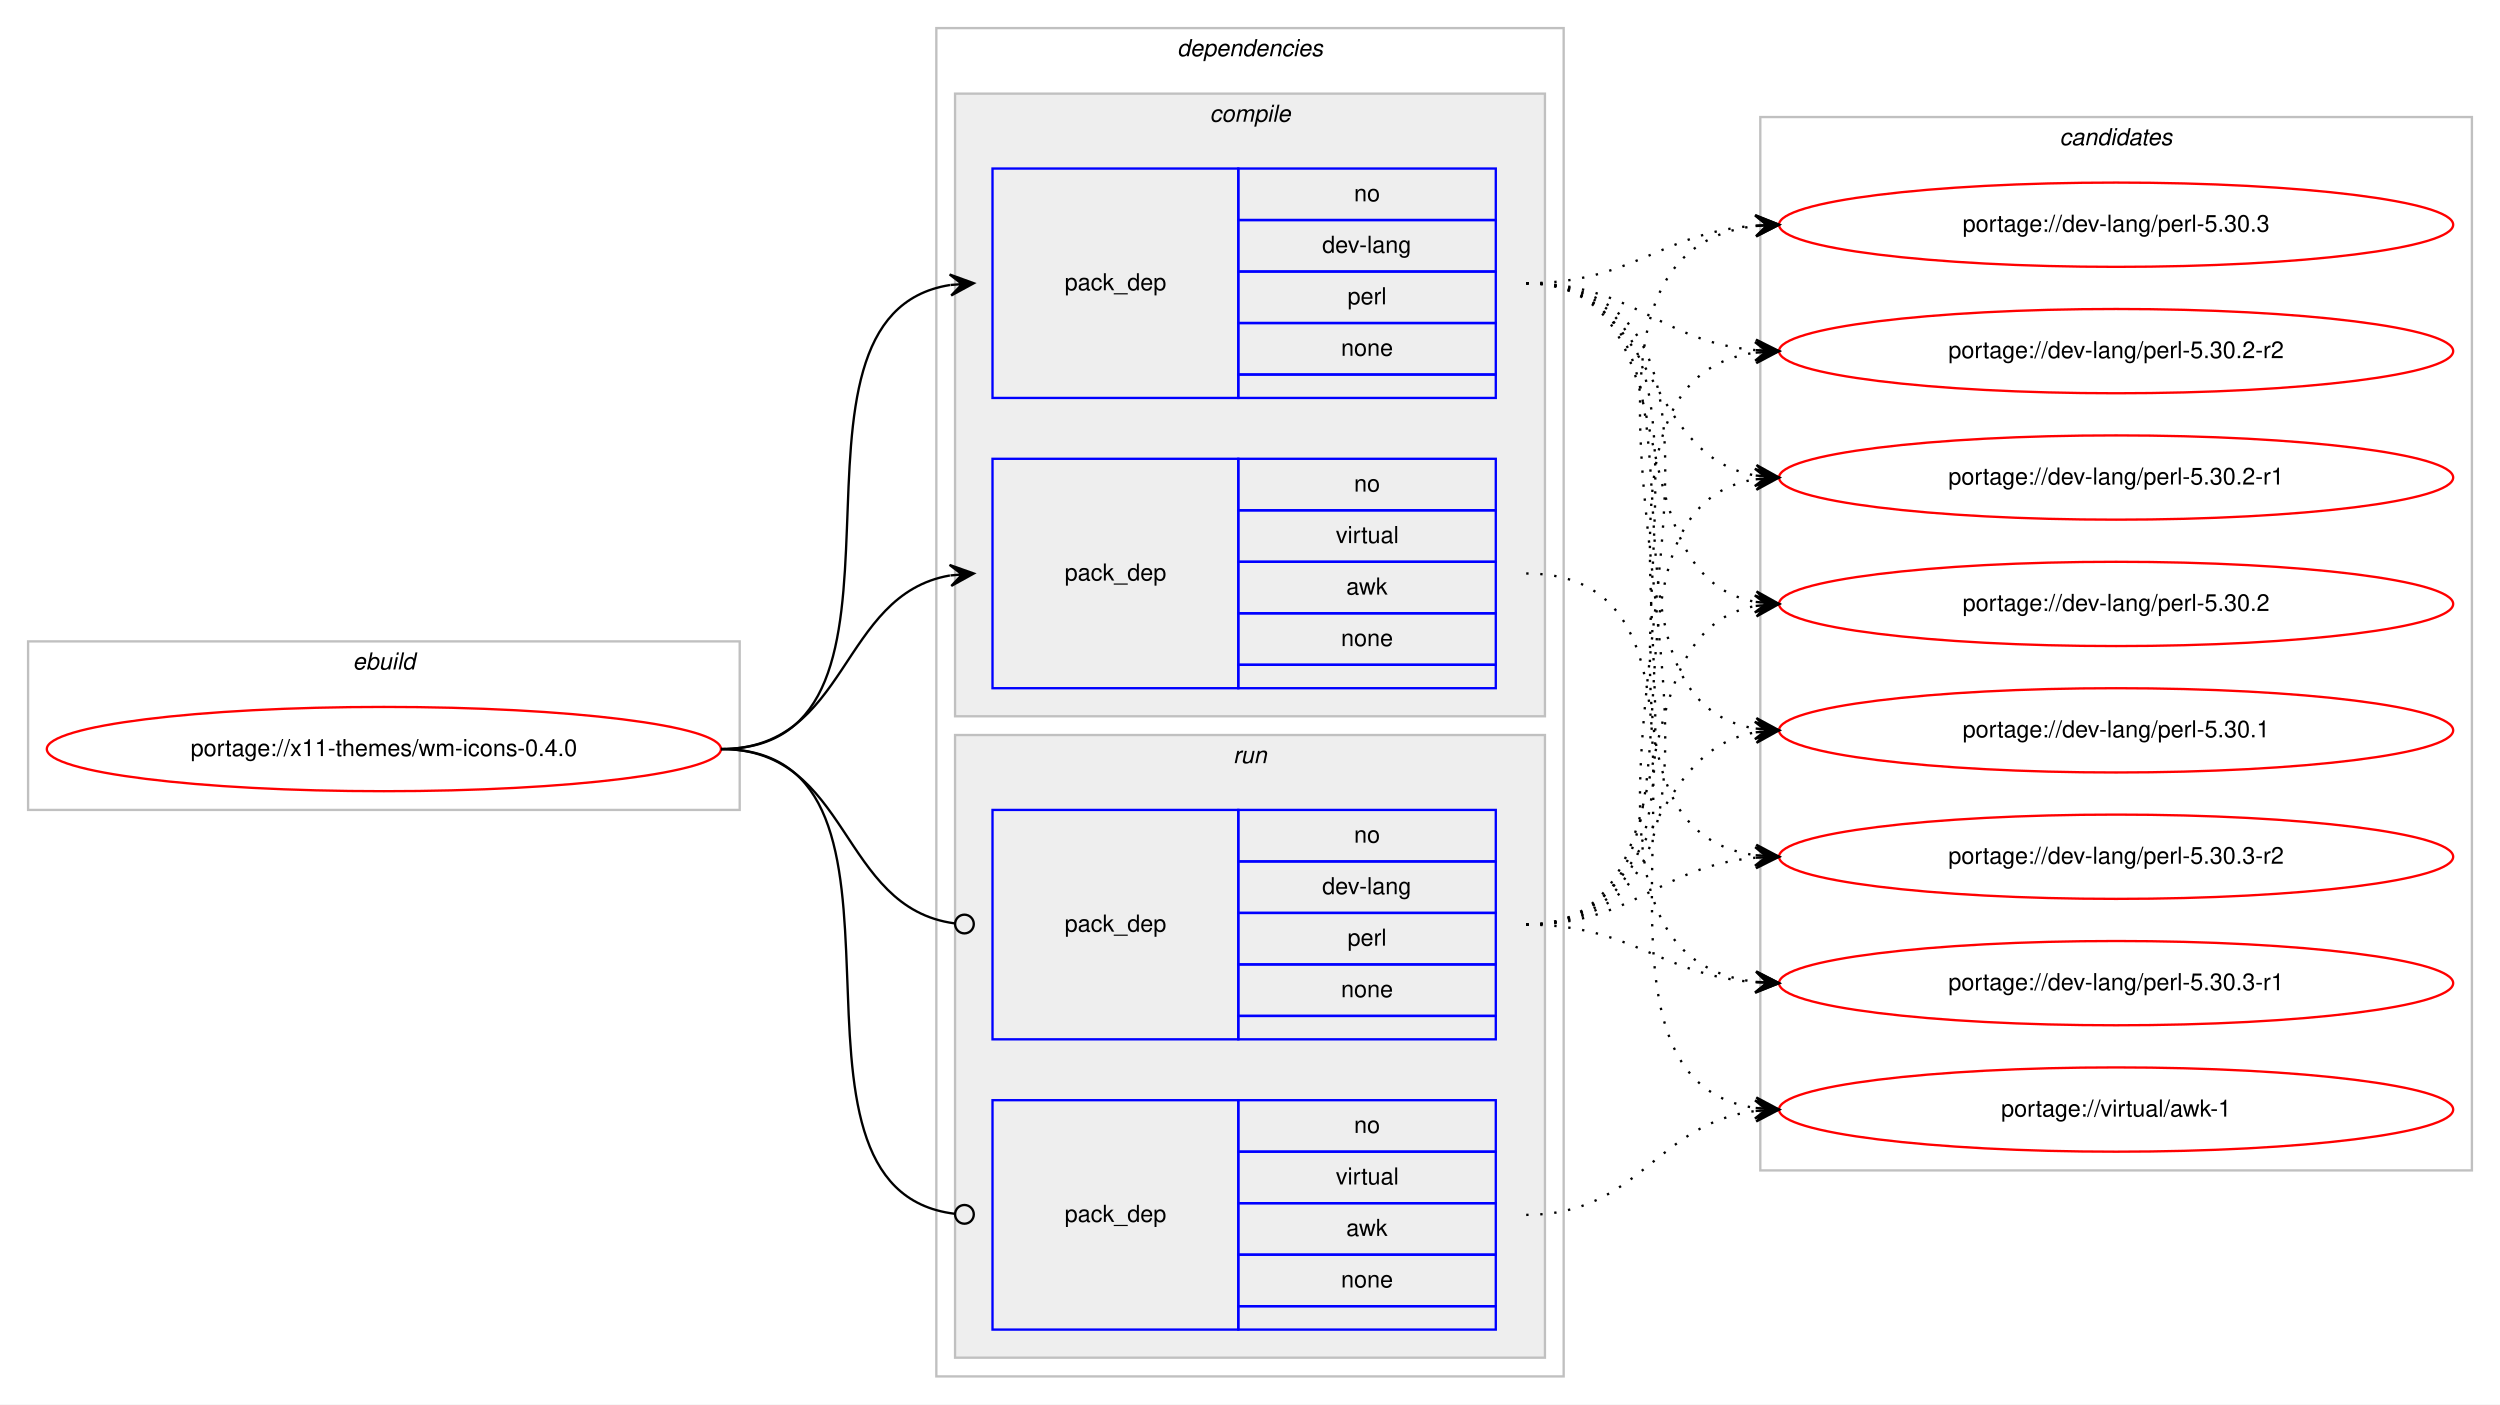
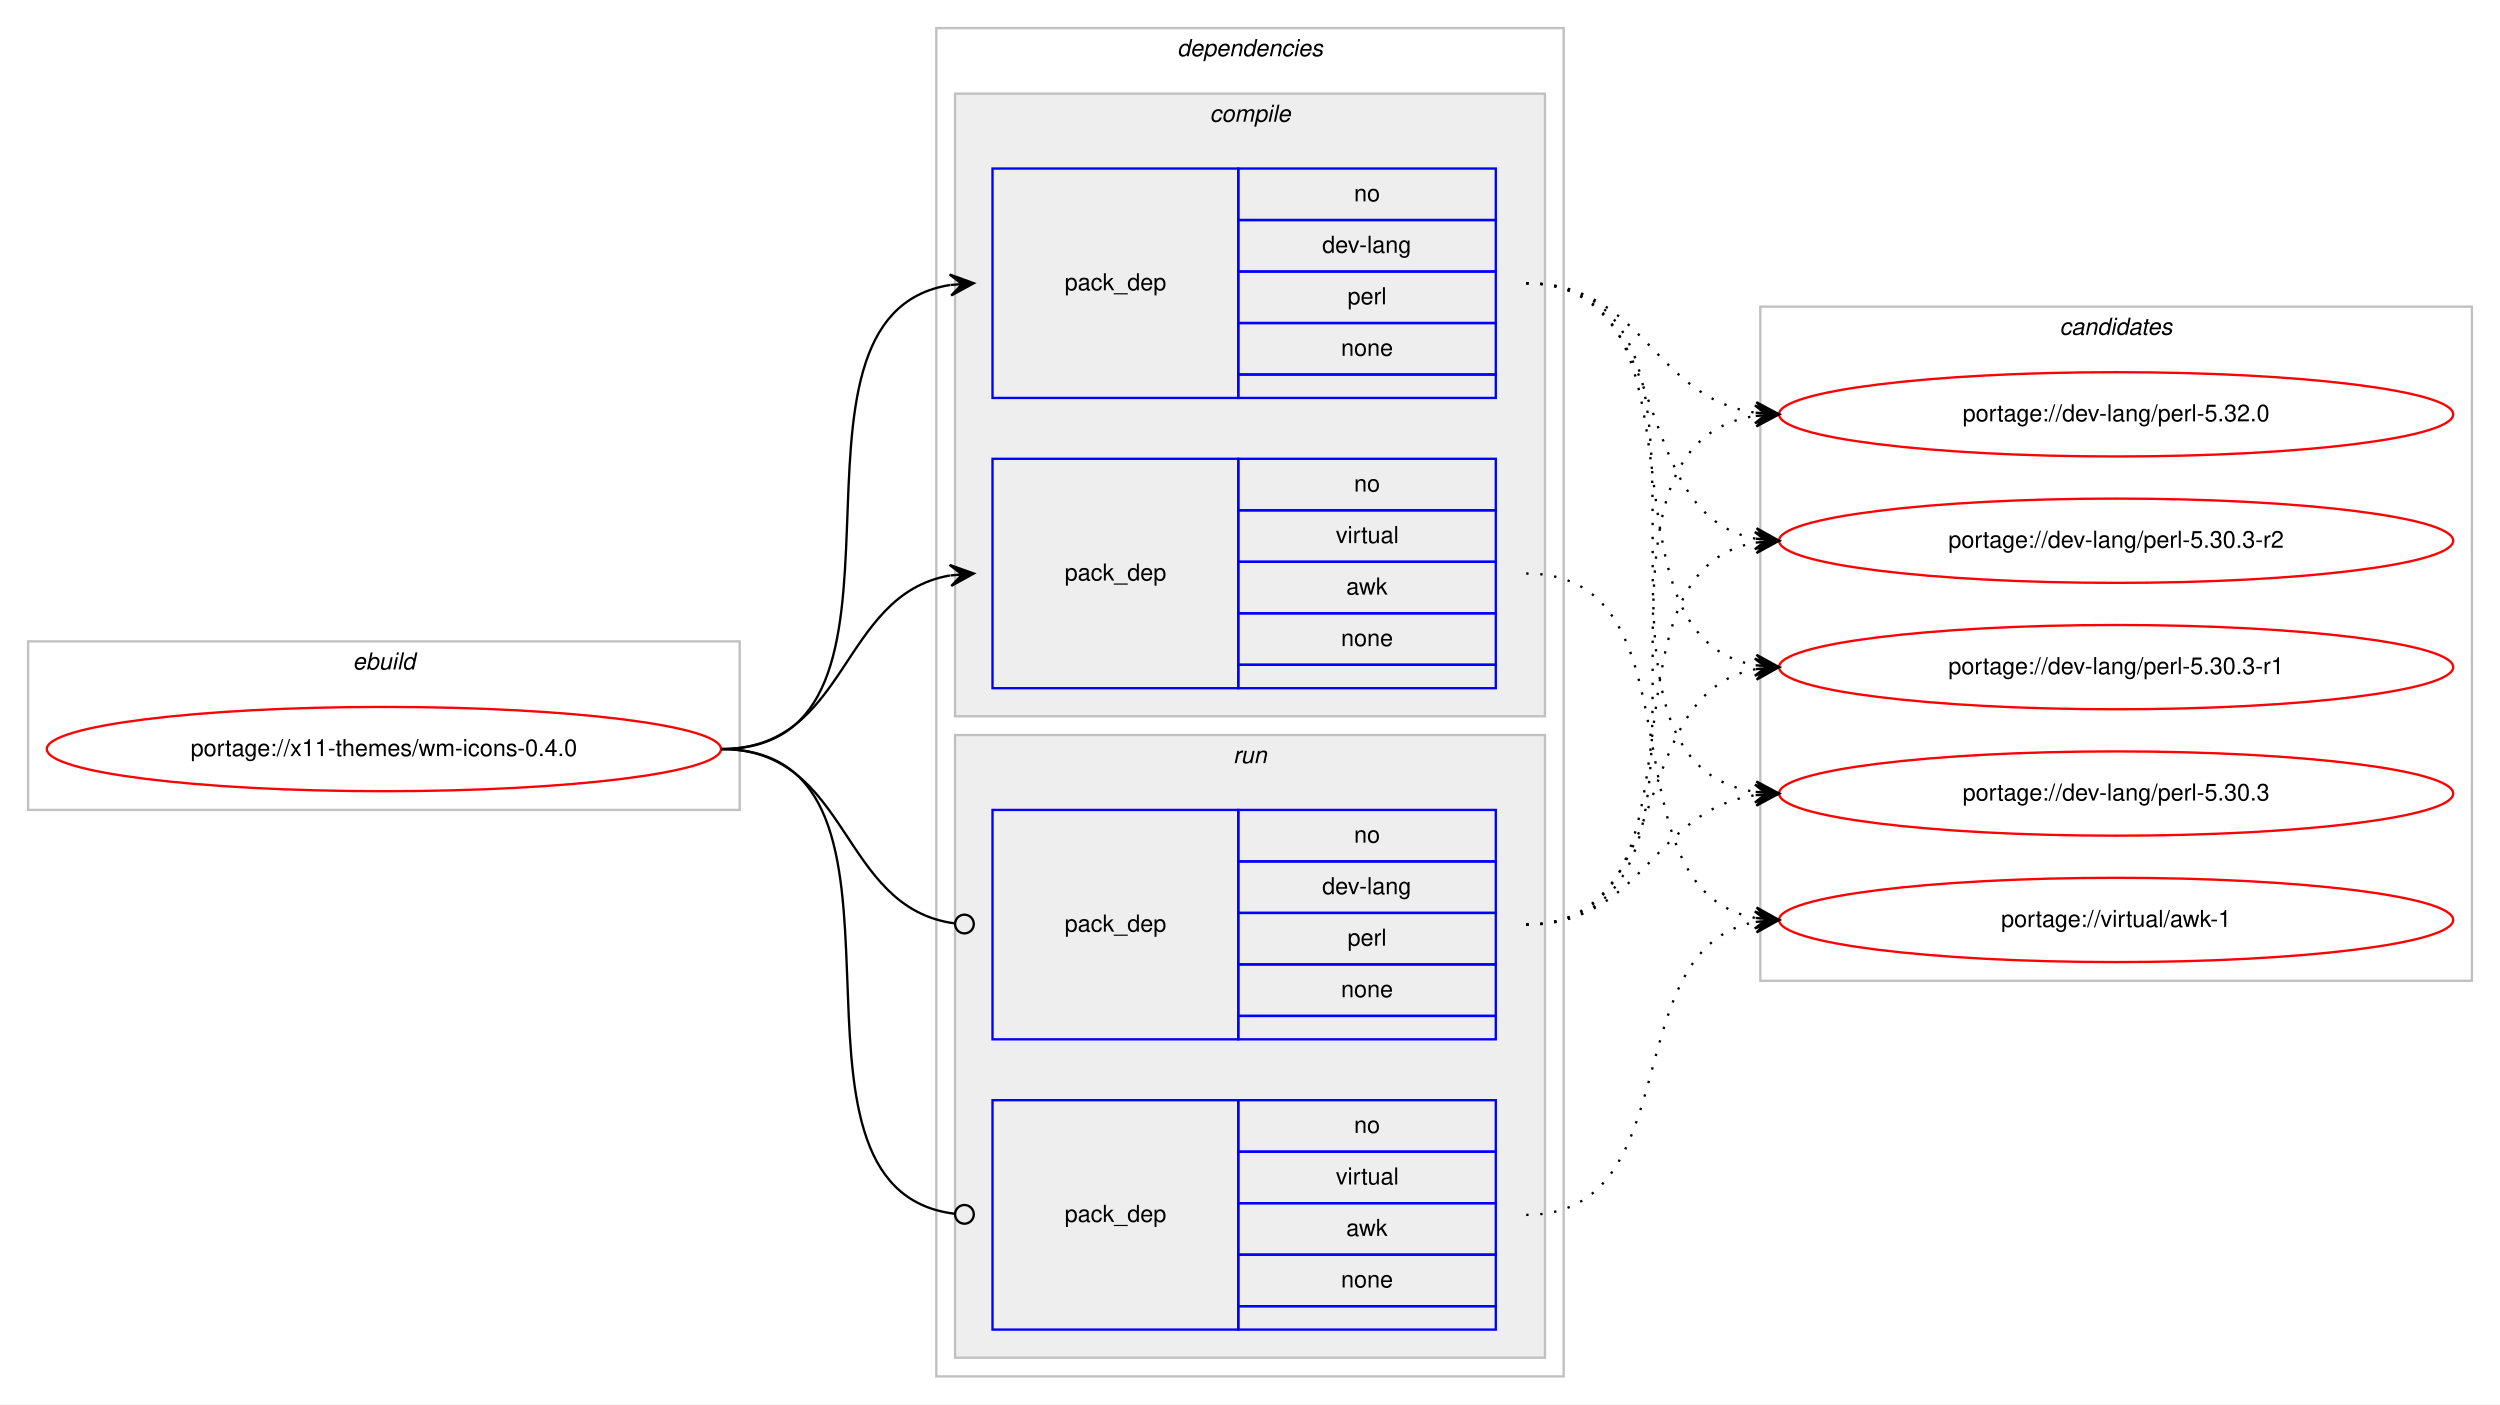
<svg xmlns="http://www.w3.org/2000/svg" xmlns:xlink="http://www.w3.org/1999/xlink" width="1068pt" height="600pt" viewBox="0.00 0.00 1068.00 600.00">
  <g id="graph0" class="graph" transform="scale(1 1) rotate(0) translate(4 596)">
    <polygon fill="#ffffff" stroke="transparent" points="-4,4 -4,-596 1064,-596 1064,4 -4,4" />
    <g id="clust1" class="cluster">
      <polygon fill="none" stroke="#c0c0c0" points="8,-250 8,-322 312,-322 312,-250 8,-250" />
      <text text-anchor="start" x="146.663" y="-310" font-family="Helvetica,sans-Serif" font-style="italic" font-size="10.00" fill="#000000">ebuild</text>
    </g>
    <g id="clust2" class="cluster">
      <polygon fill="none" stroke="#c0c0c0" points="396,-8 396,-584 664,-584 664,-8 396,-8" />
      <text text-anchor="start" x="498.875" y="-572" font-family="Helvetica,sans-Serif" font-style="italic" font-size="10.00" fill="#000000">dependencies</text>
    </g>
    <g id="clust3" class="cluster">
      <polygon fill="#eeeeee" stroke="#c0c0c0" points="404,-290 404,-556 656,-556 656,-290 404,-290" />
      <text text-anchor="start" x="512.778" y="-544" font-family="Helvetica,sans-Serif" font-style="italic" font-size="10.00" fill="#000000">compile</text>
    </g>
    <g id="clust7" class="cluster">
      <polygon fill="#eeeeee" stroke="#c0c0c0" points="404,-16 404,-282 656,-282 656,-16 404,-16" />
      <text text-anchor="start" x="522.777" y="-270" font-family="Helvetica,sans-Serif" font-style="italic" font-size="10.00" fill="#000000">run</text>
    </g>
    <g id="clust10" class="cluster">
-       <polygon fill="none" stroke="#c0c0c0" points="748,-96 748,-546 1052,-546 1052,-96 748,-96" />
-       <text text-anchor="start" x="875.824" y="-534" font-family="Helvetica,sans-Serif" font-style="italic" font-size="10.00" fill="#000000">candidates</text>
+       <polygon fill="none" stroke="#c0c0c0" points="748,-177 748,-465 1052,-465 1052,-177 748,-177" />
+       <text text-anchor="start" x="875.824" y="-453" font-family="Helvetica,sans-Serif" font-style="italic" font-size="10.00" fill="#000000">candidates</text>
    </g>
    <g id="node1" class="node">
      <g id="a_node1">
        <a xlink:href="../x11-themes/wm-icons-0.4.0.svg" xlink:title="portage://x11-themes/wm-icons-0.4.0">
          <ellipse fill="none" stroke="#ff0000" cx="160" cy="-276" rx="144" ry="18" />
          <text text-anchor="middle" x="160" y="-273" font-family="Helvetica,sans-Serif" font-size="10.00" fill="#000000">portage://x11-themes/wm-icons-0.4.0</text>
        </a>
      </g>
    </g>
    <g id="node2" class="node">
      <polygon fill="none" stroke="#0000ff" points="420,-426 420,-524 525,-524 525,-426 420,-426" />
      <text text-anchor="start" x="450.823" y="-472" font-family="Helvetica,sans-Serif" font-size="10.00" fill="#000000">pack_dep</text>
      <polygon fill="none" stroke="#0000ff" points="525,-502 525,-524 635,-524 635,-502 525,-502" />
      <text text-anchor="start" x="574.441" y="-510" font-family="Helvetica,sans-Serif" font-size="10.00" fill="#000000">no</text>
      <polygon fill="none" stroke="#0000ff" points="525,-480 525,-502 635,-502 635,-480 525,-480" />
      <text text-anchor="start" x="560.828" y="-488" font-family="Helvetica,sans-Serif" font-size="10.00" fill="#000000">dev-lang</text>
      <polygon fill="none" stroke="#0000ff" points="525,-458 525,-480 635,-480 635,-458 525,-458" />
      <text text-anchor="start" x="571.667" y="-466" font-family="Helvetica,sans-Serif" font-size="10.00" fill="#000000">perl</text>
      <polygon fill="none" stroke="#0000ff" points="525,-436 525,-458 635,-458 635,-436 525,-436" />
      <text text-anchor="start" x="568.882" y="-444" font-family="Helvetica,sans-Serif" font-size="10.00" fill="#000000">none</text>
      <polygon fill="none" stroke="#0000ff" points="525,-426 525,-436 635,-436 635,-426 525,-426" />
    </g>
    <g id="edge1" class="edge">
      <path fill="none" stroke="#000000" d="M304,-276C400.994,-276 317.856,-460.879 401.833,-474.239" />
      <polygon fill="#000000" stroke="#000000" points="412,-475 401.692,-478.741 407.014,-474.627 402.028,-474.254 402.028,-474.254 402.028,-474.254 407.014,-474.627 402.364,-469.766 412,-475 412,-475" />
    </g>
    <g id="node3" class="node">
      <polygon fill="none" stroke="#0000ff" points="420,-302 420,-400 525,-400 525,-302 420,-302" />
      <text text-anchor="start" x="450.823" y="-348" font-family="Helvetica,sans-Serif" font-size="10.00" fill="#000000">pack_dep</text>
      <polygon fill="none" stroke="#0000ff" points="525,-378 525,-400 635,-400 635,-378 525,-378" />
      <text text-anchor="start" x="574.441" y="-386" font-family="Helvetica,sans-Serif" font-size="10.00" fill="#000000">no</text>
      <polygon fill="none" stroke="#0000ff" points="525,-356 525,-378 635,-378 635,-356 525,-356" />
      <text text-anchor="start" x="566.668" y="-364" font-family="Helvetica,sans-Serif" font-size="10.00" fill="#000000">virtual</text>
      <polygon fill="none" stroke="#0000ff" points="525,-334 525,-356 635,-356 635,-334 525,-334" />
      <text text-anchor="start" x="571.111" y="-342" font-family="Helvetica,sans-Serif" font-size="10.00" fill="#000000">awk</text>
      <polygon fill="none" stroke="#0000ff" points="525,-312 525,-334 635,-334 635,-312 525,-312" />
      <text text-anchor="start" x="568.882" y="-320" font-family="Helvetica,sans-Serif" font-size="10.00" fill="#000000">none</text>
      <polygon fill="none" stroke="#0000ff" points="525,-302 525,-312 635,-312 635,-302 525,-302" />
    </g>
    <g id="edge2" class="edge">
      <path fill="none" stroke="#000000" d="M304,-276C358.786,-276 354.408,-341.918 401.799,-350.158" />
      <polygon fill="#000000" stroke="#000000" points="412,-351 401.664,-354.662 407.017,-350.589 402.034,-350.177 402.034,-350.177 402.034,-350.177 407.017,-350.589 402.404,-345.692 412,-351 412,-351" />
    </g>
    <g id="node4" class="node">
      <polygon fill="none" stroke="#0000ff" points="420,-152 420,-250 525,-250 525,-152 420,-152" />
      <text text-anchor="start" x="450.823" y="-198" font-family="Helvetica,sans-Serif" font-size="10.00" fill="#000000">pack_dep</text>
      <polygon fill="none" stroke="#0000ff" points="525,-228 525,-250 635,-250 635,-228 525,-228" />
      <text text-anchor="start" x="574.441" y="-236" font-family="Helvetica,sans-Serif" font-size="10.00" fill="#000000">no</text>
      <polygon fill="none" stroke="#0000ff" points="525,-206 525,-228 635,-228 635,-206 525,-206" />
      <text text-anchor="start" x="560.828" y="-214" font-family="Helvetica,sans-Serif" font-size="10.00" fill="#000000">dev-lang</text>
      <polygon fill="none" stroke="#0000ff" points="525,-184 525,-206 635,-206 635,-184 525,-184" />
      <text text-anchor="start" x="571.667" y="-192" font-family="Helvetica,sans-Serif" font-size="10.00" fill="#000000">perl</text>
      <polygon fill="none" stroke="#0000ff" points="525,-162 525,-184 635,-184 635,-162 525,-162" />
      <text text-anchor="start" x="568.882" y="-170" font-family="Helvetica,sans-Serif" font-size="10.00" fill="#000000">none</text>
      <polygon fill="none" stroke="#0000ff" points="525,-152 525,-162 635,-162 635,-152 525,-152" />
    </g>
    <g id="edge3" class="edge">
      <path fill="none" stroke="#000000" d="M304,-276C359.586,-276 354.267,-208.145 403.905,-201.519" />
      <ellipse fill="none" stroke="#000000" cx="408.008" cy="-201.256" rx="4" ry="4" />
    </g>
    <g id="node5" class="node">
      <polygon fill="none" stroke="#0000ff" points="420,-28 420,-126 525,-126 525,-28 420,-28" />
      <text text-anchor="start" x="450.823" y="-74" font-family="Helvetica,sans-Serif" font-size="10.00" fill="#000000">pack_dep</text>
      <polygon fill="none" stroke="#0000ff" points="525,-104 525,-126 635,-126 635,-104 525,-104" />
      <text text-anchor="start" x="574.441" y="-112" font-family="Helvetica,sans-Serif" font-size="10.00" fill="#000000">no</text>
      <polygon fill="none" stroke="#0000ff" points="525,-82 525,-104 635,-104 635,-82 525,-82" />
      <text text-anchor="start" x="566.668" y="-90" font-family="Helvetica,sans-Serif" font-size="10.00" fill="#000000">virtual</text>
      <polygon fill="none" stroke="#0000ff" points="525,-60 525,-82 635,-82 635,-60 525,-60" />
      <text text-anchor="start" x="571.111" y="-68" font-family="Helvetica,sans-Serif" font-size="10.00" fill="#000000">awk</text>
      <polygon fill="none" stroke="#0000ff" points="525,-38 525,-60 635,-60 635,-38 525,-38" />
      <text text-anchor="start" x="568.882" y="-46" font-family="Helvetica,sans-Serif" font-size="10.00" fill="#000000">none</text>
      <polygon fill="none" stroke="#0000ff" points="525,-28 525,-38 635,-38 635,-28 525,-28" />
    </g>
    <g id="edge4" class="edge">
      <path fill="none" stroke="#000000" d="M304,-276C401.78,-276 316.497,-88.112 403.908,-77.47" />
      <ellipse fill="none" stroke="#000000" cx="408.007" cy="-77.232" rx="4" ry="4" />
    </g>
    <g id="node6" class="node">
      <g id="a_node6">
-         <a xlink:href="../dev-lang/perl-5.30.3-r2.svg" xlink:title="portage://dev-lang/perl-5.30.3-r2">
-           <ellipse fill="none" stroke="#ff0000" cx="900" cy="-230" rx="144" ry="18" />
-           <text text-anchor="middle" x="900" y="-227" font-family="Helvetica,sans-Serif" font-size="10.00" fill="#000000">portage://dev-lang/perl-5.30.3-r2</text>
+         <a xlink:href="../dev-lang/perl-5.32.0.svg" xlink:title="portage://dev-lang/perl-5.32.0">
+           <ellipse fill="none" stroke="#ff0000" cx="900" cy="-419" rx="144" ry="18" />
+           <text text-anchor="middle" x="900" y="-416" font-family="Helvetica,sans-Serif" font-size="10.00" fill="#000000">portage://dev-lang/perl-5.32.0</text>
        </a>
      </g>
    </g>
    <g id="edge5" class="edge">
-       <path fill="none" stroke="#000000" stroke-dasharray="1,5" d="M648,-475C763.397,-475 644.644,-244.609 745.863,-230.66" />
-       <polygon fill="#000000" stroke="#000000" points="756,-230 746.314,-235.14 751.011,-230.325 746.021,-230.65 746.021,-230.65 746.021,-230.65 751.011,-230.325 745.729,-226.159 756,-230 756,-230" />
+       <path fill="none" stroke="#000000" stroke-dasharray="1,5" d="M648,-475C698.479,-475 701.71,-426.191 745.914,-419.708" />
+       <polygon fill="#000000" stroke="#000000" points="756,-419 746.34,-424.189 751.012,-419.35 746.024,-419.7 746.024,-419.7 746.024,-419.7 751.012,-419.35 745.709,-415.211 756,-419 756,-419" />
    </g>
    <g id="node7" class="node">
      <g id="a_node7">
-         <a xlink:href="../dev-lang/perl-5.30.3-r1.svg" xlink:title="portage://dev-lang/perl-5.30.3-r1">
-           <ellipse fill="none" stroke="#ff0000" cx="900" cy="-176" rx="144" ry="18" />
-           <text text-anchor="middle" x="900" y="-173" font-family="Helvetica,sans-Serif" font-size="10.00" fill="#000000">portage://dev-lang/perl-5.30.3-r1</text>
+         <a xlink:href="../dev-lang/perl-5.30.3-r2.svg" xlink:title="portage://dev-lang/perl-5.30.3-r2">
+           <ellipse fill="none" stroke="#ff0000" cx="900" cy="-365" rx="144" ry="18" />
+           <text text-anchor="middle" x="900" y="-362" font-family="Helvetica,sans-Serif" font-size="10.00" fill="#000000">portage://dev-lang/perl-5.30.3-r2</text>
        </a>
      </g>
    </g>
    <g id="edge6" class="edge">
-       <path fill="none" stroke="#000000" stroke-dasharray="1,5" d="M648,-475C785.705,-475 623.37,-190.991 745.838,-176.569" />
-       <polygon fill="#000000" stroke="#000000" points="756,-176 746.267,-181.052 751.008,-176.279 746.016,-176.559 746.016,-176.559 746.016,-176.559 751.008,-176.279 745.764,-172.066 756,-176 756,-176" />
+       <path fill="none" stroke="#000000" stroke-dasharray="1,5" d="M648,-475C712.901,-475 690.277,-376.296 745.946,-365.885" />
+       <polygon fill="#000000" stroke="#000000" points="756,-365 746.433,-370.36 751.019,-365.439 746.039,-365.877 746.039,-365.877 746.039,-365.877 751.019,-365.439 745.644,-361.395 756,-365 756,-365" />
    </g>
    <g id="node8" class="node">
      <g id="a_node8">
-         <a xlink:href="../dev-lang/perl-5.30.3.svg" xlink:title="portage://dev-lang/perl-5.30.3">
-           <ellipse fill="none" stroke="#ff0000" cx="900" cy="-500" rx="144" ry="18" />
-           <text text-anchor="middle" x="900" y="-497" font-family="Helvetica,sans-Serif" font-size="10.00" fill="#000000">portage://dev-lang/perl-5.30.3</text>
+         <a xlink:href="../dev-lang/perl-5.30.3-r1.svg" xlink:title="portage://dev-lang/perl-5.30.3-r1">
+           <ellipse fill="none" stroke="#ff0000" cx="900" cy="-311" rx="144" ry="18" />
+           <text text-anchor="middle" x="900" y="-308" font-family="Helvetica,sans-Serif" font-size="10.00" fill="#000000">portage://dev-lang/perl-5.30.3-r1</text>
        </a>
      </g>
    </g>
    <g id="edge7" class="edge">
-       <path fill="none" stroke="#000000" stroke-dasharray="1,5" d="M648,-475C693.709,-475 705.155,-496.517 745.912,-499.627" />
-       <polygon fill="#000000" stroke="#000000" points="756,-500 745.841,-504.127 751.003,-499.815 746.007,-499.631 746.007,-499.631 746.007,-499.631 751.003,-499.815 746.173,-495.134 756,-500 756,-500" />
+       <path fill="none" stroke="#000000" stroke-dasharray="1,5" d="M648,-475C731.695,-475 673.926,-324.177 746.016,-311.805" />
+       <polygon fill="#000000" stroke="#000000" points="756,-311 746.394,-316.289 751.016,-311.402 746.032,-311.804 746.032,-311.804 746.032,-311.804 751.016,-311.402 745.671,-307.318 756,-311 756,-311" />
    </g>
    <g id="node9" class="node">
      <g id="a_node9">
-         <a xlink:href="../dev-lang/perl-5.30.2-r2.svg" xlink:title="portage://dev-lang/perl-5.30.2-r2">
-           <ellipse fill="none" stroke="#ff0000" cx="900" cy="-446" rx="144" ry="18" />
-           <text text-anchor="middle" x="900" y="-443" font-family="Helvetica,sans-Serif" font-size="10.00" fill="#000000">portage://dev-lang/perl-5.30.2-r2</text>
+         <a xlink:href="../dev-lang/perl-5.30.3.svg" xlink:title="portage://dev-lang/perl-5.30.3">
+           <ellipse fill="none" stroke="#ff0000" cx="900" cy="-257" rx="144" ry="18" />
+           <text text-anchor="middle" x="900" y="-254" font-family="Helvetica,sans-Serif" font-size="10.00" fill="#000000">portage://dev-lang/perl-5.30.3</text>
        </a>
      </g>
    </g>
    <g id="edge8" class="edge">
-       <path fill="none" stroke="#000000" stroke-dasharray="1,5" d="M648,-475C694.109,-475 704.842,-450.04 745.838,-446.433" />
-       <polygon fill="#000000" stroke="#000000" points="756,-446 746.2,-450.921 751.005,-446.213 746.009,-446.425 746.009,-446.425 746.009,-446.425 751.005,-446.213 745.818,-441.929 756,-446 756,-446" />
+       <path fill="none" stroke="#000000" stroke-dasharray="1,5" d="M648,-475C752.537,-475 654.823,-271.236 745.929,-257.705" />
+       <polygon fill="#000000" stroke="#000000" points="756,-257 746.339,-262.188 751.012,-257.349 746.024,-257.699 746.024,-257.699 746.024,-257.699 751.012,-257.349 745.71,-253.209 756,-257 756,-257" />
    </g>
    <g id="node10" class="node">
      <g id="a_node10">
-         <a xlink:href="../dev-lang/perl-5.30.2-r1.svg" xlink:title="portage://dev-lang/perl-5.30.2-r1">
-           <ellipse fill="none" stroke="#ff0000" cx="900" cy="-392" rx="144" ry="18" />
-           <text text-anchor="middle" x="900" y="-389" font-family="Helvetica,sans-Serif" font-size="10.00" fill="#000000">portage://dev-lang/perl-5.30.2-r1</text>
+         <a xlink:href="../virtual/awk-1.svg" xlink:title="portage://virtual/awk-1">
+           <ellipse fill="none" stroke="#ff0000" cx="900" cy="-203" rx="144" ry="18" />
+           <text text-anchor="middle" x="900" y="-200" font-family="Helvetica,sans-Serif" font-size="10.00" fill="#000000">portage://virtual/awk-1</text>
        </a>
      </g>
    </g>
    <g id="edge9" class="edge">
-       <path fill="none" stroke="#000000" stroke-dasharray="1,5" d="M648,-475C704.872,-475 696.776,-401.747 745.781,-392.876" />
-       <polygon fill="#000000" stroke="#000000" points="756,-392 746.421,-397.338 751.018,-392.427 746.037,-392.854 746.037,-392.854 746.037,-392.854 751.018,-392.427 745.652,-388.371 756,-392 756,-392" />
-     </g>
-     <g id="node11" class="node">
-       <g id="a_node11">
-         <a xlink:href="../dev-lang/perl-5.30.2.svg" xlink:title="portage://dev-lang/perl-5.30.2">
-           <ellipse fill="none" stroke="#ff0000" cx="900" cy="-338" rx="144" ry="18" />
-           <text text-anchor="middle" x="900" y="-335" font-family="Helvetica,sans-Serif" font-size="10.00" fill="#000000">portage://dev-lang/perl-5.30.2</text>
-         </a>
-       </g>
+       <path fill="none" stroke="#000000" stroke-dasharray="1,5" d="M648,-351C725.771,-351 679.225,-215.998 745.827,-203.869" />
+       <polygon fill="#000000" stroke="#000000" points="756,-203 746.419,-208.335 751.018,-203.426 746.036,-203.851 746.036,-203.851 746.036,-203.851 751.018,-203.426 745.653,-199.368 756,-203 756,-203" />
    </g>
    <g id="edge10" class="edge">
-       <path fill="none" stroke="#000000" stroke-dasharray="1,5" d="M648,-475C721.899,-475 682.605,-350.543 745.893,-338.875" />
-       <polygon fill="#000000" stroke="#000000" points="756,-338 746.425,-343.346 751.019,-338.431 746.037,-338.862 746.037,-338.862 746.037,-338.862 751.019,-338.431 745.649,-334.379 756,-338 756,-338" />
-     </g>
-     <g id="node12" class="node">
-       <g id="a_node12">
-         <a xlink:href="../dev-lang/perl-5.30.1.svg" xlink:title="portage://dev-lang/perl-5.30.1">
-           <ellipse fill="none" stroke="#ff0000" cx="900" cy="-284" rx="144" ry="18" />
-           <text text-anchor="middle" x="900" y="-281" font-family="Helvetica,sans-Serif" font-size="10.00" fill="#000000">portage://dev-lang/perl-5.30.1</text>
-         </a>
-       </g>
+       <path fill="none" stroke="#000000" stroke-dasharray="1,5" d="M648,-201C752.537,-201 654.823,-404.764 745.929,-418.295" />
+       <polygon fill="#000000" stroke="#000000" points="756,-419 745.71,-422.791 751.012,-418.651 746.024,-418.301 746.024,-418.301 746.024,-418.301 751.012,-418.651 746.339,-413.812 756,-419 756,-419" />
    </g>
    <g id="edge11" class="edge">
-       <path fill="none" stroke="#000000" stroke-dasharray="1,5" d="M648,-475C741.901,-475 664.686,-297.913 745.887,-284.77" />
-       <polygon fill="#000000" stroke="#000000" points="756,-284 746.37,-289.246 751.014,-284.379 746.029,-284.759 746.029,-284.759 746.029,-284.759 751.014,-284.379 745.687,-280.272 756,-284 756,-284" />
-     </g>
-     <g id="node13" class="node">
-       <g id="a_node13">
-         <a xlink:href="../virtual/awk-1.svg" xlink:title="portage://virtual/awk-1">
-           <ellipse fill="none" stroke="#ff0000" cx="900" cy="-122" rx="144" ry="18" />
-           <text text-anchor="middle" x="900" y="-119" font-family="Helvetica,sans-Serif" font-size="10.00" fill="#000000">portage://virtual/awk-1</text>
-         </a>
-       </g>
+       <path fill="none" stroke="#000000" stroke-dasharray="1,5" d="M648,-201C731.695,-201 673.926,-351.823 746.016,-364.195" />
+       <polygon fill="#000000" stroke="#000000" points="756,-365 745.671,-368.682 751.016,-364.598 746.032,-364.196 746.032,-364.196 746.032,-364.196 751.016,-364.598 746.394,-359.711 756,-365 756,-365" />
    </g>
    <g id="edge12" class="edge">
-       <path fill="none" stroke="#000000" stroke-dasharray="1,5" d="M648,-351C756.902,-351 650.778,-136.522 745.821,-122.698" />
-       <polygon fill="#000000" stroke="#000000" points="756,-122 746.331,-127.174 751.012,-122.342 746.023,-122.684 746.023,-122.684 746.023,-122.684 751.012,-122.342 745.716,-118.195 756,-122 756,-122" />
+       <path fill="none" stroke="#000000" stroke-dasharray="1,5" d="M648,-201C712.901,-201 690.277,-299.704 745.946,-310.115" />
+       <polygon fill="#000000" stroke="#000000" points="756,-311 745.644,-314.605 751.019,-310.561 746.039,-310.123 746.039,-310.123 746.039,-310.123 751.019,-310.561 746.433,-305.64 756,-311 756,-311" />
    </g>
    <g id="edge13" class="edge">
-       <path fill="none" stroke="#000000" stroke-dasharray="1,5" d="M648,-201C694.109,-201 704.842,-225.96 745.838,-229.567" />
-       <polygon fill="#000000" stroke="#000000" points="756,-230 745.818,-234.071 751.005,-229.787 746.009,-229.575 746.009,-229.575 746.009,-229.575 751.005,-229.787 746.2,-225.079 756,-230 756,-230" />
+       <path fill="none" stroke="#000000" stroke-dasharray="1,5" d="M648,-201C698.479,-201 701.71,-249.809 745.914,-256.292" />
+       <polygon fill="#000000" stroke="#000000" points="756,-257 745.709,-260.789 751.012,-256.65 746.024,-256.3 746.024,-256.3 746.024,-256.3 751.012,-256.65 746.34,-251.811 756,-257 756,-257" />
    </g>
    <g id="edge14" class="edge">
-       <path fill="none" stroke="#000000" stroke-dasharray="1,5" d="M648,-201C693.709,-201 705.155,-179.483 745.912,-176.373" />
-       <polygon fill="#000000" stroke="#000000" points="756,-176 746.173,-180.866 751.003,-176.185 746.007,-176.369 746.007,-176.369 746.007,-176.369 751.003,-176.185 745.841,-171.873 756,-176 756,-176" />
-     </g>
-     <g id="edge15" class="edge">
-       <path fill="none" stroke="#000000" stroke-dasharray="1,5" d="M648,-201C785.705,-201 623.37,-485.009 745.838,-499.432" />
-       <polygon fill="#000000" stroke="#000000" points="756,-500 745.764,-503.934 751.008,-499.721 746.016,-499.441 746.016,-499.441 746.016,-499.441 751.008,-499.721 746.267,-494.948 756,-500 756,-500" />
-     </g>
-     <g id="edge16" class="edge">
-       <path fill="none" stroke="#000000" stroke-dasharray="1,5" d="M648,-201C763.397,-201 644.644,-431.391 745.863,-445.34" />
-       <polygon fill="#000000" stroke="#000000" points="756,-446 745.729,-449.841 751.011,-445.675 746.021,-445.35 746.021,-445.35 746.021,-445.35 751.011,-445.675 746.314,-440.86 756,-446 756,-446" />
-     </g>
-     <g id="edge17" class="edge">
-       <path fill="none" stroke="#000000" stroke-dasharray="1,5" d="M648,-201C741.901,-201 664.686,-378.087 745.887,-391.23" />
-       <polygon fill="#000000" stroke="#000000" points="756,-392 745.687,-395.728 751.014,-391.621 746.029,-391.241 746.029,-391.241 746.029,-391.241 751.014,-391.621 746.37,-386.754 756,-392 756,-392" />
-     </g>
-     <g id="edge18" class="edge">
-       <path fill="none" stroke="#000000" stroke-dasharray="1,5" d="M648,-201C721.899,-201 682.605,-325.457 745.893,-337.125" />
-       <polygon fill="#000000" stroke="#000000" points="756,-338 745.649,-341.621 751.019,-337.569 746.037,-337.138 746.037,-337.138 746.037,-337.138 751.019,-337.569 746.425,-332.654 756,-338 756,-338" />
-     </g>
-     <g id="edge19" class="edge">
-       <path fill="none" stroke="#000000" stroke-dasharray="1,5" d="M648,-201C704.872,-201 696.776,-274.253 745.781,-283.124" />
-       <polygon fill="#000000" stroke="#000000" points="756,-284 745.652,-287.629 751.018,-283.573 746.037,-283.146 746.037,-283.146 746.037,-283.146 751.018,-283.573 746.421,-278.662 756,-284 756,-284" />
-     </g>
-     <g id="edge20" class="edge">
-       <path fill="none" stroke="#000000" stroke-dasharray="1,5" d="M648,-77C696.445,-77 703.229,-116.058 745.978,-121.398" />
-       <polygon fill="#000000" stroke="#000000" points="756,-122 745.748,-125.892 751.009,-121.7 746.018,-121.4 746.018,-121.4 746.018,-121.4 751.009,-121.7 746.288,-116.908 756,-122 756,-122" />
+       <path fill="none" stroke="#000000" stroke-dasharray="1,5" d="M648,-77C718.155,-77 685.832,-190.996 745.98,-202.128" />
+       <polygon fill="#000000" stroke="#000000" points="756,-203 745.648,-206.616 751.019,-202.566 746.038,-202.133 746.038,-202.133 746.038,-202.133 751.019,-202.566 746.428,-197.65 756,-203 756,-203" />
    </g>
  </g>
</svg>
